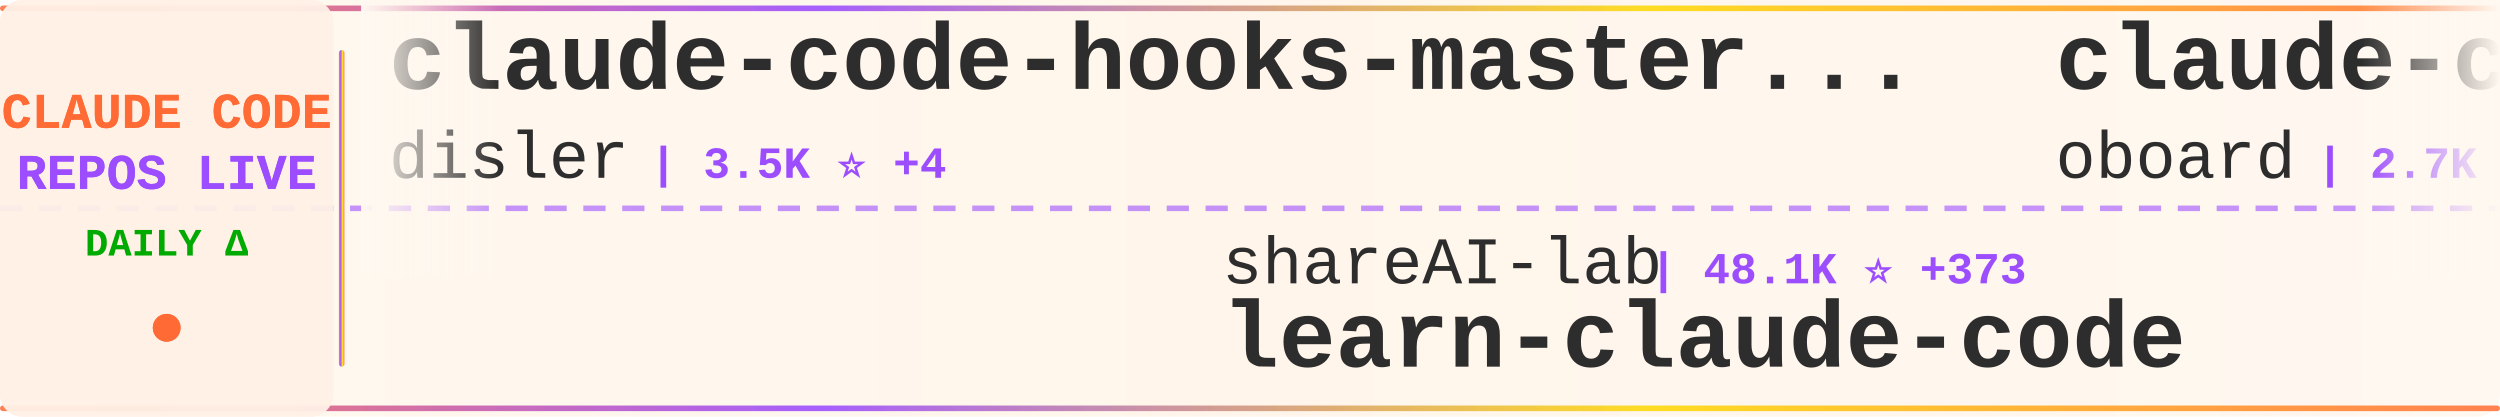
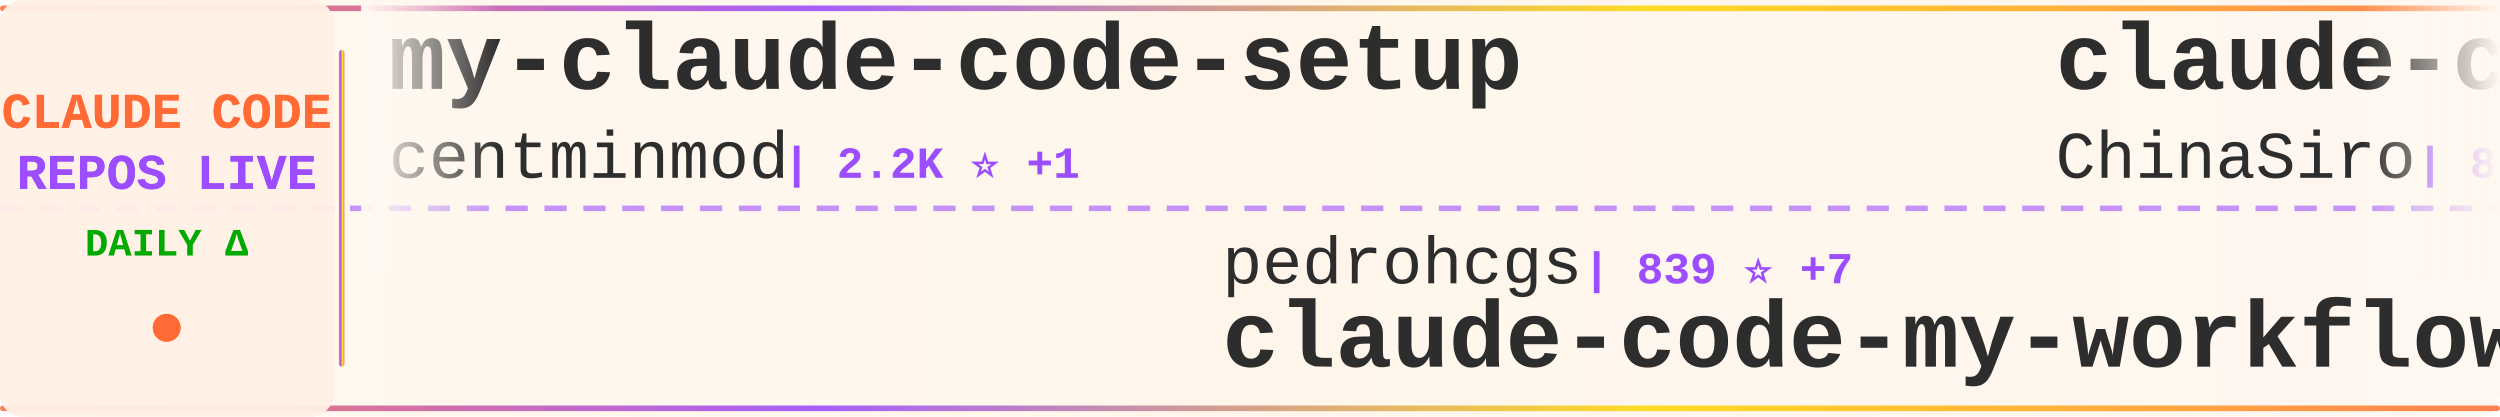
<svg xmlns="http://www.w3.org/2000/svg" width="900" height="150">
  <defs>
    <linearGradient id="tickerBg" x1="0%" y1="0%" x2="100%" y2="0%">
      <stop offset="0%" style="stop-color:#fff8f0;stop-opacity:0.98" />
      <stop offset="50%" style="stop-color:#fff5eb;stop-opacity:1" />
      <stop offset="100%" style="stop-color:#fff8f0;stop-opacity:0.98" />
    </linearGradient>
    <linearGradient id="borderGrad" x1="0%" y1="0%" x2="100%" y2="0%">
      <stop offset="0%" style="stop-color:#FF6B35;stop-opacity:0.85">
        <animate attributeName="stop-opacity" values="0.85;1;0.85" dur="2s" repeatCount="indefinite" />
      </stop>
      <stop offset="33%" style="stop-color:#9C4EFF;stop-opacity:0.9">
        <animate attributeName="stop-opacity" values="0.9;1;0.9" dur="2.2s" repeatCount="indefinite" />
      </stop>
      <stop offset="66%" style="stop-color:#FFD700;stop-opacity:0.85">
        <animate attributeName="stop-opacity" values="0.85;1;0.85" dur="1.8s" repeatCount="indefinite" />
      </stop>
      <stop offset="100%" style="stop-color:#FF6B35;stop-opacity:0.85">
        <animate attributeName="stop-opacity" values="0.85;1;0.85" dur="2s" repeatCount="indefinite" />
      </stop>
    </linearGradient>
    <filter id="textGlow">
      <feGaussianBlur stdDeviation="0.15" result="coloredBlur" />
      <feMerge>
        <feMergeNode in="coloredBlur" />
        <feMergeNode in="SourceGraphic" />
      </feMerge>
    </filter>
    <filter id="metricGlow">
      <feGaussianBlur stdDeviation="0.2" result="coloredBlur" />
      <feMerge>
        <feMergeNode in="coloredBlur" />
        <feMergeNode in="SourceGraphic" />
      </feMerge>
    </filter>
    <linearGradient id="leftFade" x1="0%" y1="0%" x2="100%" y2="0%">
      <stop offset="0%" style="stop-color:#fff8f0;stop-opacity:1" />
      <stop offset="100%" style="stop-color:#fff8f0;stop-opacity:0" />
    </linearGradient>
    <linearGradient id="rightFade" x1="0%" y1="0%" x2="100%" y2="0%">
      <stop offset="0%" style="stop-color:#fff8f0;stop-opacity:0" />
      <stop offset="100%" style="stop-color:#fff8f0;stop-opacity:1" />
    </linearGradient>
  </defs>
  <rect width="900" height="150" fill="url(#tickerBg)" rx="8" />
  <rect x="0" y="2" width="900" height="2" fill="url(#borderGrad)" rx="1" />
  <rect x="0" y="146" width="900" height="2" fill="url(#borderGrad)" rx="1" />
  <line x1="0" y1="75" x2="900" y2="75" stroke="#9C4EFF" stroke-width="2" stroke-dasharray="8 6" opacity="0.6" />
  <rect x="0" y="0" width="120" height="150" fill="#fff0e6" opacity="0.95" rx="8" />
  <text x="60" y="46" font-family="'Courier New', monospace" font-size="18" font-weight="bold" fill="#FF6B35" text-anchor="middle" filter="url(#textGlow)">
    CLAUDE CODE
  </text>
  <text x="60" y="68" font-family="'Courier New', monospace" font-size="18" font-weight="bold" fill="#9C4EFF" text-anchor="middle" filter="url(#textGlow)">
    REPOS LIVE
  </text>
  <text x="60" y="92" font-family="'Courier New', monospace" font-size="14" font-weight="bold" fill="#00aa00" text-anchor="middle">
    DAILY Δ
  </text>
  <circle cx="60" cy="118" r="5" fill="#FF6B35" filter="url(#metricGlow)">
    <animate attributeName="r" values="4;6;4" dur="1.5s" repeatCount="indefinite" />
    <animate attributeName="opacity" values="0.6;1;0.6" dur="1.5s" repeatCount="indefinite" />
  </circle>
  <rect x="122" y="18" width="2" height="114" fill="url(#borderGrad)" rx="1" />
  <clipPath id="tickerClip">
    <rect x="130" y="0" width="770" height="150" />
  </clipPath>
  <g clip-path="url(#tickerClip)">
    <g id="tickerItems">
      <animateTransform attributeName="transform" attributeType="XML" type="translate" from="0 0" to="-3000 0" dur="54s" repeatCount="indefinite" />
      <g transform="translate(0, 0)">
-         <text x="140" y="32" font-family="'Courier New', monospace" font-size="34" font-weight="bold" fill="#2d2d2d">claude-code-hooks-master...</text>
-         <text x="140" y="64" font-family="'Courier New', monospace" font-size="24" font-weight="normal" fill="#2d2d2d" opacity="1.0">disler</text>
-         <text x="234" y="64" font-family="'Courier New', monospace" font-size="16" font-weight="bold" fill="#9C4EFF"> | 3.5K ⭐ +4</text>
+         <text x="140" y="32" font-family="'Courier New', monospace" font-size="34" font-weight="bold" fill="#2d2d2d">my-claude-code-setup</text>
+         <text x="140" y="64" font-family="'Courier New', monospace" font-size="24" font-weight="normal" fill="#2d2d2d" opacity="1.0">centminmod</text>
+         <text x="282" y="64" font-family="'Courier New', monospace" font-size="16" font-weight="bold" fill="#9C4EFF"> | 2.2K ⭐ +1</text>
      </g>
      <g transform="translate(300, 0)">
-         <text x="140" y="102" font-family="'Courier New', monospace" font-size="24" font-weight="normal" fill="#2d2d2d" opacity="1.0">shareAI-lab</text>
-         <text x="294" y="102" font-family="'Courier New', monospace" font-size="16" font-weight="bold" fill="#9C4EFF"> | 48.1K ⭐ +373</text>
-         <text x="140" y="132" font-family="'Courier New', monospace" font-size="34" font-weight="bold" fill="#2d2d2d">learn-claude-code</text>
+         <text x="140" y="102" font-family="'Courier New', monospace" font-size="24" font-weight="normal" fill="#2d2d2d" opacity="1.0">pedrohcgs</text>
+         <text x="270" y="102" font-family="'Courier New', monospace" font-size="16" font-weight="bold" fill="#9C4EFF"> | 839 ⭐ +7</text>
+         <text x="140" y="132" font-family="'Courier New', monospace" font-size="34" font-weight="bold" fill="#2d2d2d">claude-code-my-workflow</text>
      </g>
      <g transform="translate(600, 0)">
-         <text x="140" y="32" font-family="'Courier New', monospace" font-size="34" font-weight="bold" fill="#2d2d2d">claude-code-rev</text>
-         <text x="140" y="64" font-family="'Courier New', monospace" font-size="24" font-weight="normal" fill="#2d2d2d" opacity="1.0">oboard</text>
-         <text x="234" y="64" font-family="'Courier New', monospace" font-size="16" font-weight="bold" fill="#9C4EFF"> | 2.7K ⭐ +98</text>
+         <text x="140" y="32" font-family="'Courier New', monospace" font-size="34" font-weight="bold" fill="#2d2d2d">claude-code-sourcemap</text>
+         <text x="140" y="64" font-family="'Courier New', monospace" font-size="24" font-weight="normal" fill="#2d2d2d" opacity="1.0">ChinaSiro</text>
+         <text x="270" y="64" font-family="'Courier New', monospace" font-size="16" font-weight="bold" fill="#9C4EFF"> | 8.4K ⭐ +119</text>
      </g>
      <g transform="translate(900, 0)">
-         <text x="140" y="102" font-family="'Courier New', monospace" font-size="24" font-weight="normal" fill="#2d2d2d" opacity="1.0">ultraworkers</text>
-         <text x="306" y="102" font-family="'Courier New', monospace" font-size="16" font-weight="bold" fill="#9C4EFF"> | 5.7K ⭐ +1.6K</text>
-         <text x="140" y="132" font-family="'Courier New', monospace" font-size="34" font-weight="bold" fill="#2d2d2d">claw-code-parity</text>
+         <text x="140" y="102" font-family="'Courier New', monospace" font-size="24" font-weight="normal" fill="#2d2d2d" opacity="1.0">mehmoodosman</text>
+         <text x="306" y="102" font-family="'Courier New', monospace" font-size="16" font-weight="bold" fill="#9C4EFF"> | 135 ⭐ +11</text>
+         <text x="140" y="132" font-family="'Courier New', monospace" font-size="34" font-weight="bold" fill="#2d2d2d">claude-code</text>
      </g>
      <g transform="translate(1200, 0)">
-         <text x="140" y="32" font-family="'Courier New', monospace" font-size="34" font-weight="bold" fill="#2d2d2d">claude_code_bridge</text>
-         <text x="140" y="64" font-family="'Courier New', monospace" font-size="24" font-weight="normal" fill="#2d2d2d" opacity="1.0">bfly123</text>
-         <text x="246" y="64" font-family="'Courier New', monospace" font-size="16" font-weight="bold" fill="#9C4EFF"> | 2.1K ⭐ +10</text>
+         <text x="140" y="32" font-family="'Courier New', monospace" font-size="34" font-weight="bold" fill="#2d2d2d">claude-code-reverse</text>
+         <text x="140" y="64" font-family="'Courier New', monospace" font-size="24" font-weight="normal" fill="#2d2d2d" opacity="1.0">Yuyz0112</text>
+         <text x="258" y="64" font-family="'Courier New', monospace" font-size="16" font-weight="bold" fill="#9C4EFF"> | 2.3K ⭐ +2</text>
      </g>
      <g transform="translate(1500, 0)">
-         <text x="140" y="102" font-family="'Courier New', monospace" font-size="24" font-weight="normal" fill="#2d2d2d" opacity="1.0">anthropics</text>
-         <text x="282" y="102" font-family="'Courier New', monospace" font-size="16" font-weight="bold" fill="#9C4EFF"> | 110.3K ⭐ +545</text>
-         <text x="140" y="132" font-family="'Courier New', monospace" font-size="34" font-weight="bold" fill="#2d2d2d">skills</text>
+         <text x="140" y="102" font-family="'Courier New', monospace" font-size="24" font-weight="normal" fill="#2d2d2d" opacity="1.0">ChrisWiles</text>
+         <text x="282" y="102" font-family="'Courier New', monospace" font-size="16" font-weight="bold" fill="#9C4EFF"> | 5.7K ⭐ +6</text>
+         <text x="140" y="132" font-family="'Courier New', monospace" font-size="34" font-weight="bold" fill="#2d2d2d">claude-code-showcase</text>
      </g>
      <g transform="translate(1800, 0)">
-         <text x="140" y="32" font-family="'Courier New', monospace" font-size="34" font-weight="bold" fill="#2d2d2d">claude-code-showcase</text>
-         <text x="140" y="64" font-family="'Courier New', monospace" font-size="24" font-weight="normal" fill="#2d2d2d" opacity="1.0">ChrisWiles</text>
-         <text x="282" y="64" font-family="'Courier New', monospace" font-size="16" font-weight="bold" fill="#9C4EFF"> | 5.7K ⭐ +8</text>
+         <text x="140" y="32" font-family="'Courier New', monospace" font-size="34" font-weight="bold" fill="#2d2d2d">claude-code</text>
+         <text x="140" y="64" font-family="'Courier New', monospace" font-size="24" font-weight="normal" fill="#2d2d2d" opacity="1.0">chiragjoshi12</text>
+         <text x="318" y="64" font-family="'Courier New', monospace" font-size="16" font-weight="bold" fill="#9C4EFF"> | 161 ⭐ +15</text>
      </g>
      <g transform="translate(2100, 0)">
-         <text x="140" y="102" font-family="'Courier New', monospace" font-size="24" font-weight="normal" fill="#2d2d2d" opacity="1.0">freestylefly</text>
-         <text x="306" y="102" font-family="'Courier New', monospace" font-size="16" font-weight="bold" fill="#9C4EFF"> | 116 ⭐ +2</text>
-         <text x="140" y="132" font-family="'Courier New', monospace" font-size="34" font-weight="bold" fill="#2d2d2d">claude-code</text>
+         <text x="140" y="102" font-family="'Courier New', monospace" font-size="24" font-weight="normal" fill="#2d2d2d" opacity="1.0">KimYx0207</text>
+         <text x="270" y="102" font-family="'Courier New', monospace" font-size="16" font-weight="bold" fill="#9C4EFF"> | 2.9K ⭐ +28</text>
+         <text x="140" y="132" font-family="'Courier New', monospace" font-size="34" font-weight="bold" fill="#2d2d2d">Claude-Code-x-OpenClaw-G...</text>
      </g>
      <g transform="translate(2400, 0)">
-         <text x="140" y="32" font-family="'Courier New', monospace" font-size="34" font-weight="bold" fill="#2d2d2d">claude-code</text>
-         <text x="140" y="64" font-family="'Courier New', monospace" font-size="24" font-weight="normal" fill="#2d2d2d" opacity="1.0">tanbiralam</text>
-         <text x="282" y="64" font-family="'Courier New', monospace" font-size="16" font-weight="bold" fill="#9C4EFF"> | 1.2K ⭐ +140</text>
+         <text x="140" y="32" font-family="'Courier New', monospace" font-size="34" font-weight="bold" fill="#2d2d2d">claude-code-security-rev...</text>
+         <text x="140" y="64" font-family="'Courier New', monospace" font-size="24" font-weight="normal" fill="#2d2d2d" opacity="1.0">anthropics</text>
+         <text x="282" y="64" font-family="'Courier New', monospace" font-size="16" font-weight="bold" fill="#9C4EFF"> | 4.1K ⭐ +3</text>
      </g>
      <g transform="translate(2700, 0)">
-         <text x="140" y="102" font-family="'Courier New', monospace" font-size="24" font-weight="normal" fill="#2d2d2d" opacity="1.0">LING71671</text>
-         <text x="270" y="102" font-family="'Courier New', monospace" font-size="16" font-weight="bold" fill="#9C4EFF"> | 569 ⭐ +78</text>
-         <text x="140" y="132" font-family="'Courier New', monospace" font-size="34" font-weight="bold" fill="#2d2d2d">Open-ClaudeCode</text>
+         <text x="140" y="102" font-family="'Courier New', monospace" font-size="24" font-weight="normal" fill="#2d2d2d" opacity="1.0">disler</text>
+         <text x="234" y="102" font-family="'Courier New', monospace" font-size="16" font-weight="bold" fill="#9C4EFF"> | 3.5K ⭐ +3</text>
+         <text x="140" y="132" font-family="'Courier New', monospace" font-size="34" font-weight="bold" fill="#2d2d2d">claude-code-hooks-master...</text>
      </g>
      <g transform="translate(3000, 0)">
-         <text x="140" y="32" font-family="'Courier New', monospace" font-size="34" font-weight="bold" fill="#2d2d2d">claude-code-hooks-master...</text>
-         <text x="140" y="64" font-family="'Courier New', monospace" font-size="24" font-weight="normal" fill="#2d2d2d" opacity="1.0">disler</text>
-         <text x="234" y="64" font-family="'Courier New', monospace" font-size="16" font-weight="bold" fill="#9C4EFF"> | 3.5K ⭐ +4</text>
+         <text x="140" y="32" font-family="'Courier New', monospace" font-size="34" font-weight="bold" fill="#2d2d2d">my-claude-code-setup</text>
+         <text x="140" y="64" font-family="'Courier New', monospace" font-size="24" font-weight="normal" fill="#2d2d2d" opacity="1.0">centminmod</text>
+         <text x="282" y="64" font-family="'Courier New', monospace" font-size="16" font-weight="bold" fill="#9C4EFF"> | 2.2K ⭐ +1</text>
      </g>
      <g transform="translate(3300, 0)">
-         <text x="140" y="102" font-family="'Courier New', monospace" font-size="24" font-weight="normal" fill="#2d2d2d" opacity="1.0">shareAI-lab</text>
-         <text x="294" y="102" font-family="'Courier New', monospace" font-size="16" font-weight="bold" fill="#9C4EFF"> | 48.1K ⭐ +373</text>
-         <text x="140" y="132" font-family="'Courier New', monospace" font-size="34" font-weight="bold" fill="#2d2d2d">learn-claude-code</text>
+         <text x="140" y="102" font-family="'Courier New', monospace" font-size="24" font-weight="normal" fill="#2d2d2d" opacity="1.0">pedrohcgs</text>
+         <text x="270" y="102" font-family="'Courier New', monospace" font-size="16" font-weight="bold" fill="#9C4EFF"> | 839 ⭐ +7</text>
+         <text x="140" y="132" font-family="'Courier New', monospace" font-size="34" font-weight="bold" fill="#2d2d2d">claude-code-my-workflow</text>
      </g>
      <g transform="translate(3600, 0)">
-         <text x="140" y="32" font-family="'Courier New', monospace" font-size="34" font-weight="bold" fill="#2d2d2d">claude-code-rev</text>
-         <text x="140" y="64" font-family="'Courier New', monospace" font-size="24" font-weight="normal" fill="#2d2d2d" opacity="1.0">oboard</text>
-         <text x="234" y="64" font-family="'Courier New', monospace" font-size="16" font-weight="bold" fill="#9C4EFF"> | 2.7K ⭐ +98</text>
+         <text x="140" y="32" font-family="'Courier New', monospace" font-size="34" font-weight="bold" fill="#2d2d2d">claude-code-sourcemap</text>
+         <text x="140" y="64" font-family="'Courier New', monospace" font-size="24" font-weight="normal" fill="#2d2d2d" opacity="1.0">ChinaSiro</text>
+         <text x="270" y="64" font-family="'Courier New', monospace" font-size="16" font-weight="bold" fill="#9C4EFF"> | 8.4K ⭐ +119</text>
      </g>
      <g transform="translate(3900, 0)">
-         <text x="140" y="102" font-family="'Courier New', monospace" font-size="24" font-weight="normal" fill="#2d2d2d" opacity="1.0">ultraworkers</text>
-         <text x="306" y="102" font-family="'Courier New', monospace" font-size="16" font-weight="bold" fill="#9C4EFF"> | 5.7K ⭐ +1.6K</text>
-         <text x="140" y="132" font-family="'Courier New', monospace" font-size="34" font-weight="bold" fill="#2d2d2d">claw-code-parity</text>
+         <text x="140" y="102" font-family="'Courier New', monospace" font-size="24" font-weight="normal" fill="#2d2d2d" opacity="1.0">mehmoodosman</text>
+         <text x="306" y="102" font-family="'Courier New', monospace" font-size="16" font-weight="bold" fill="#9C4EFF"> | 135 ⭐ +11</text>
+         <text x="140" y="132" font-family="'Courier New', monospace" font-size="34" font-weight="bold" fill="#2d2d2d">claude-code</text>
      </g>
    </g>
  </g>
  <rect x="130" y="0" width="50" height="100" fill="url(#leftFade)" />
  <rect x="850" y="0" width="50" height="100" fill="url(#rightFade)" />
</svg>
